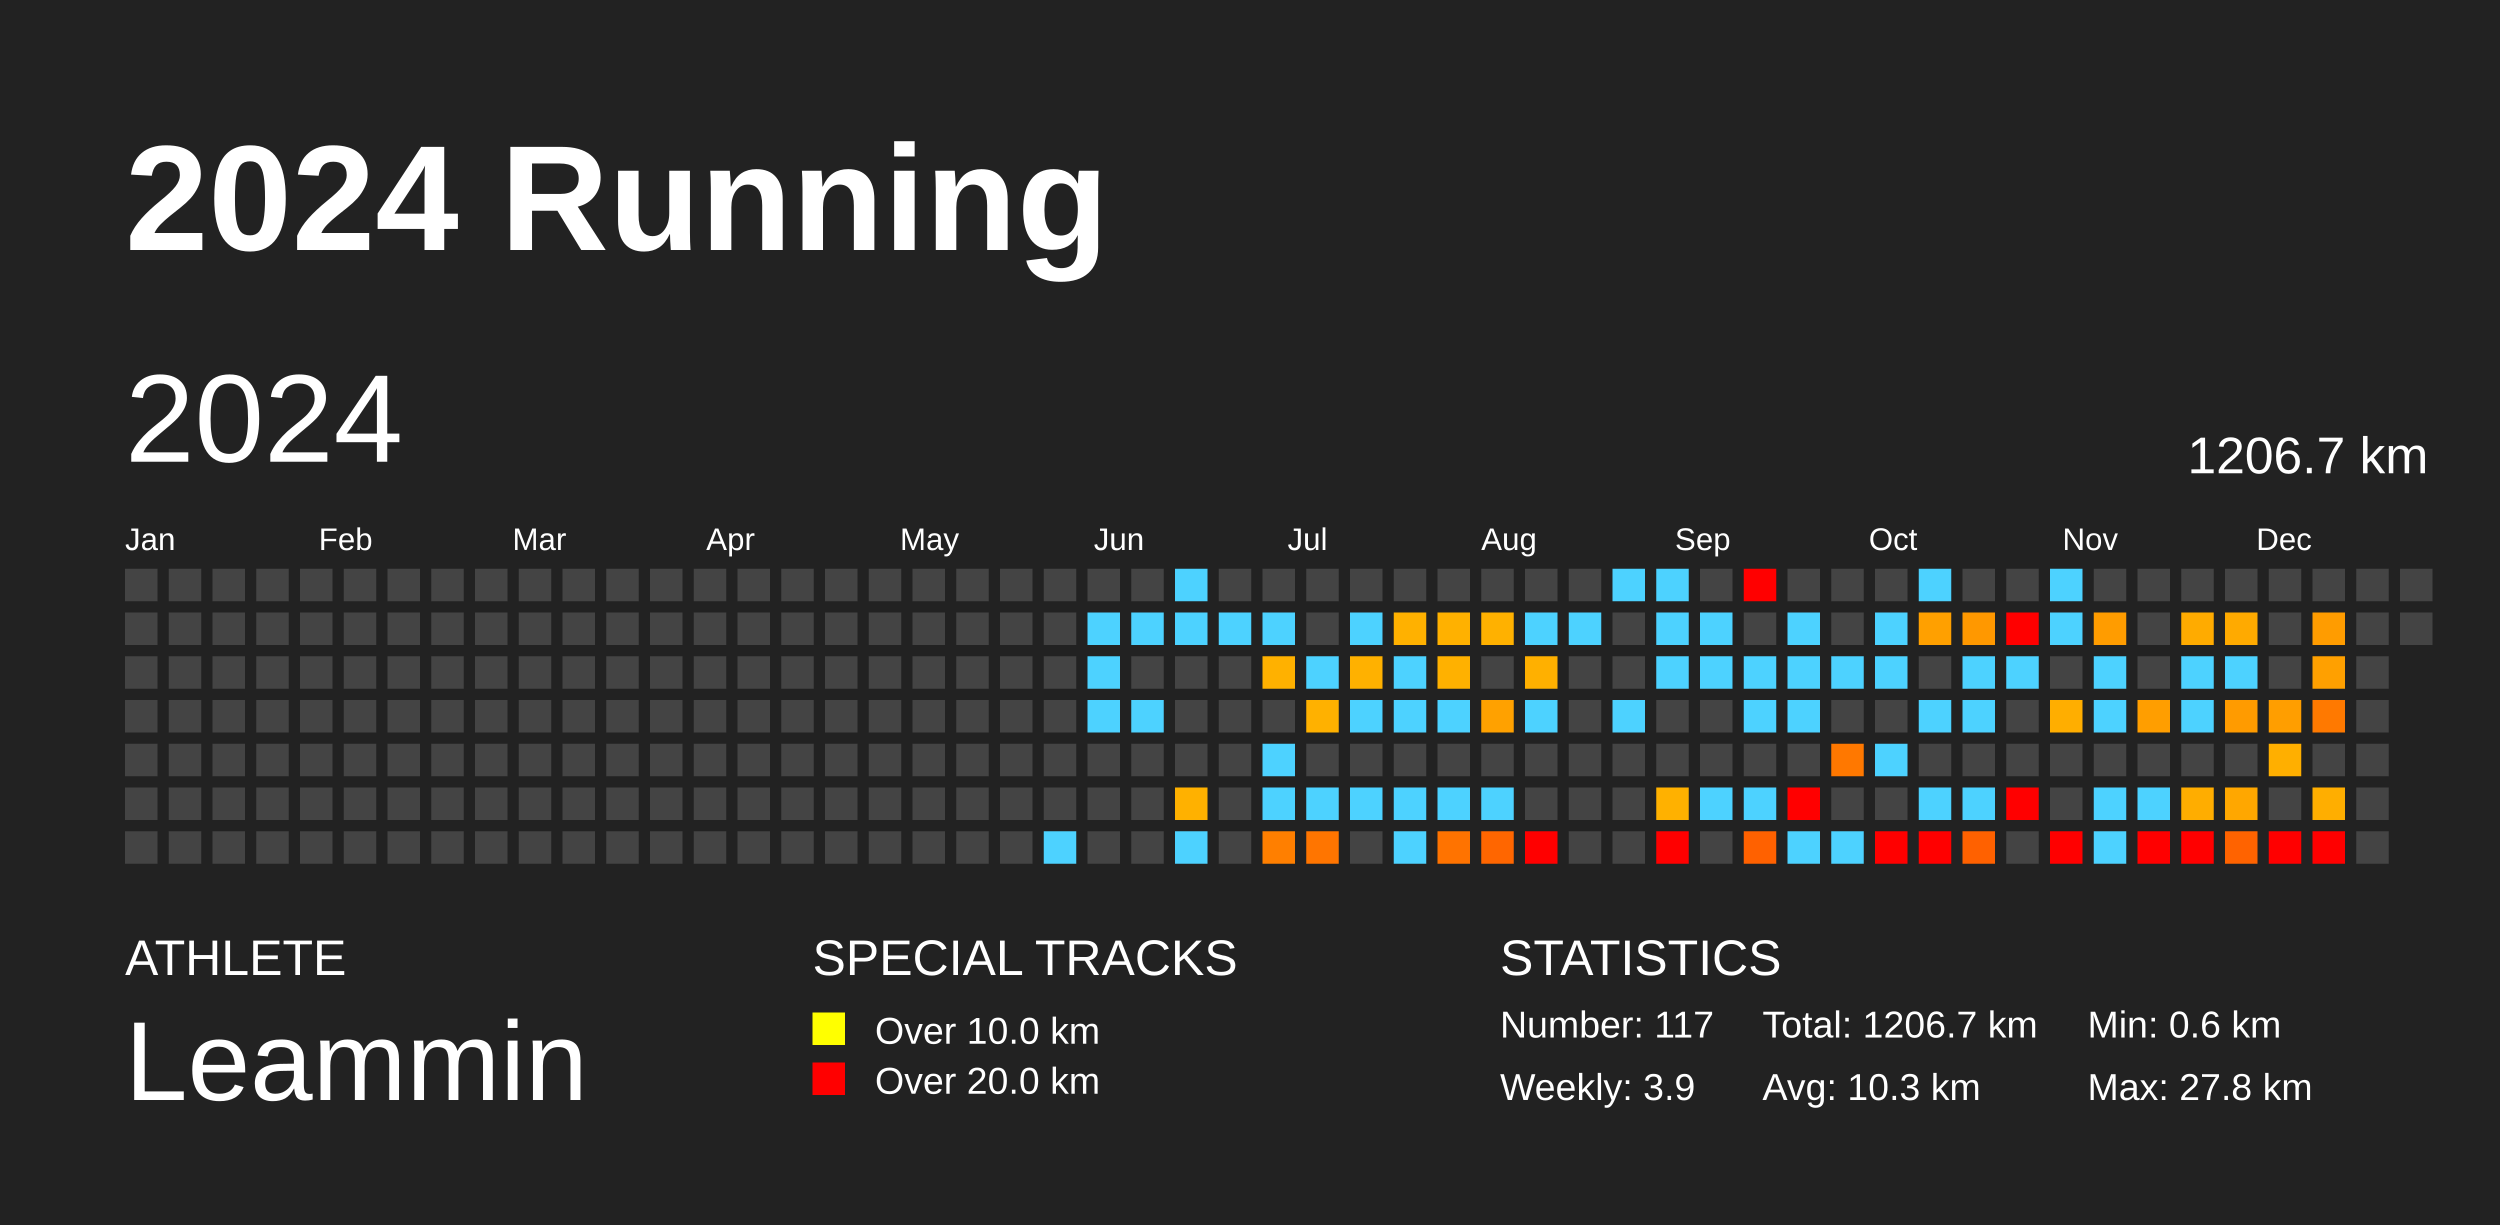
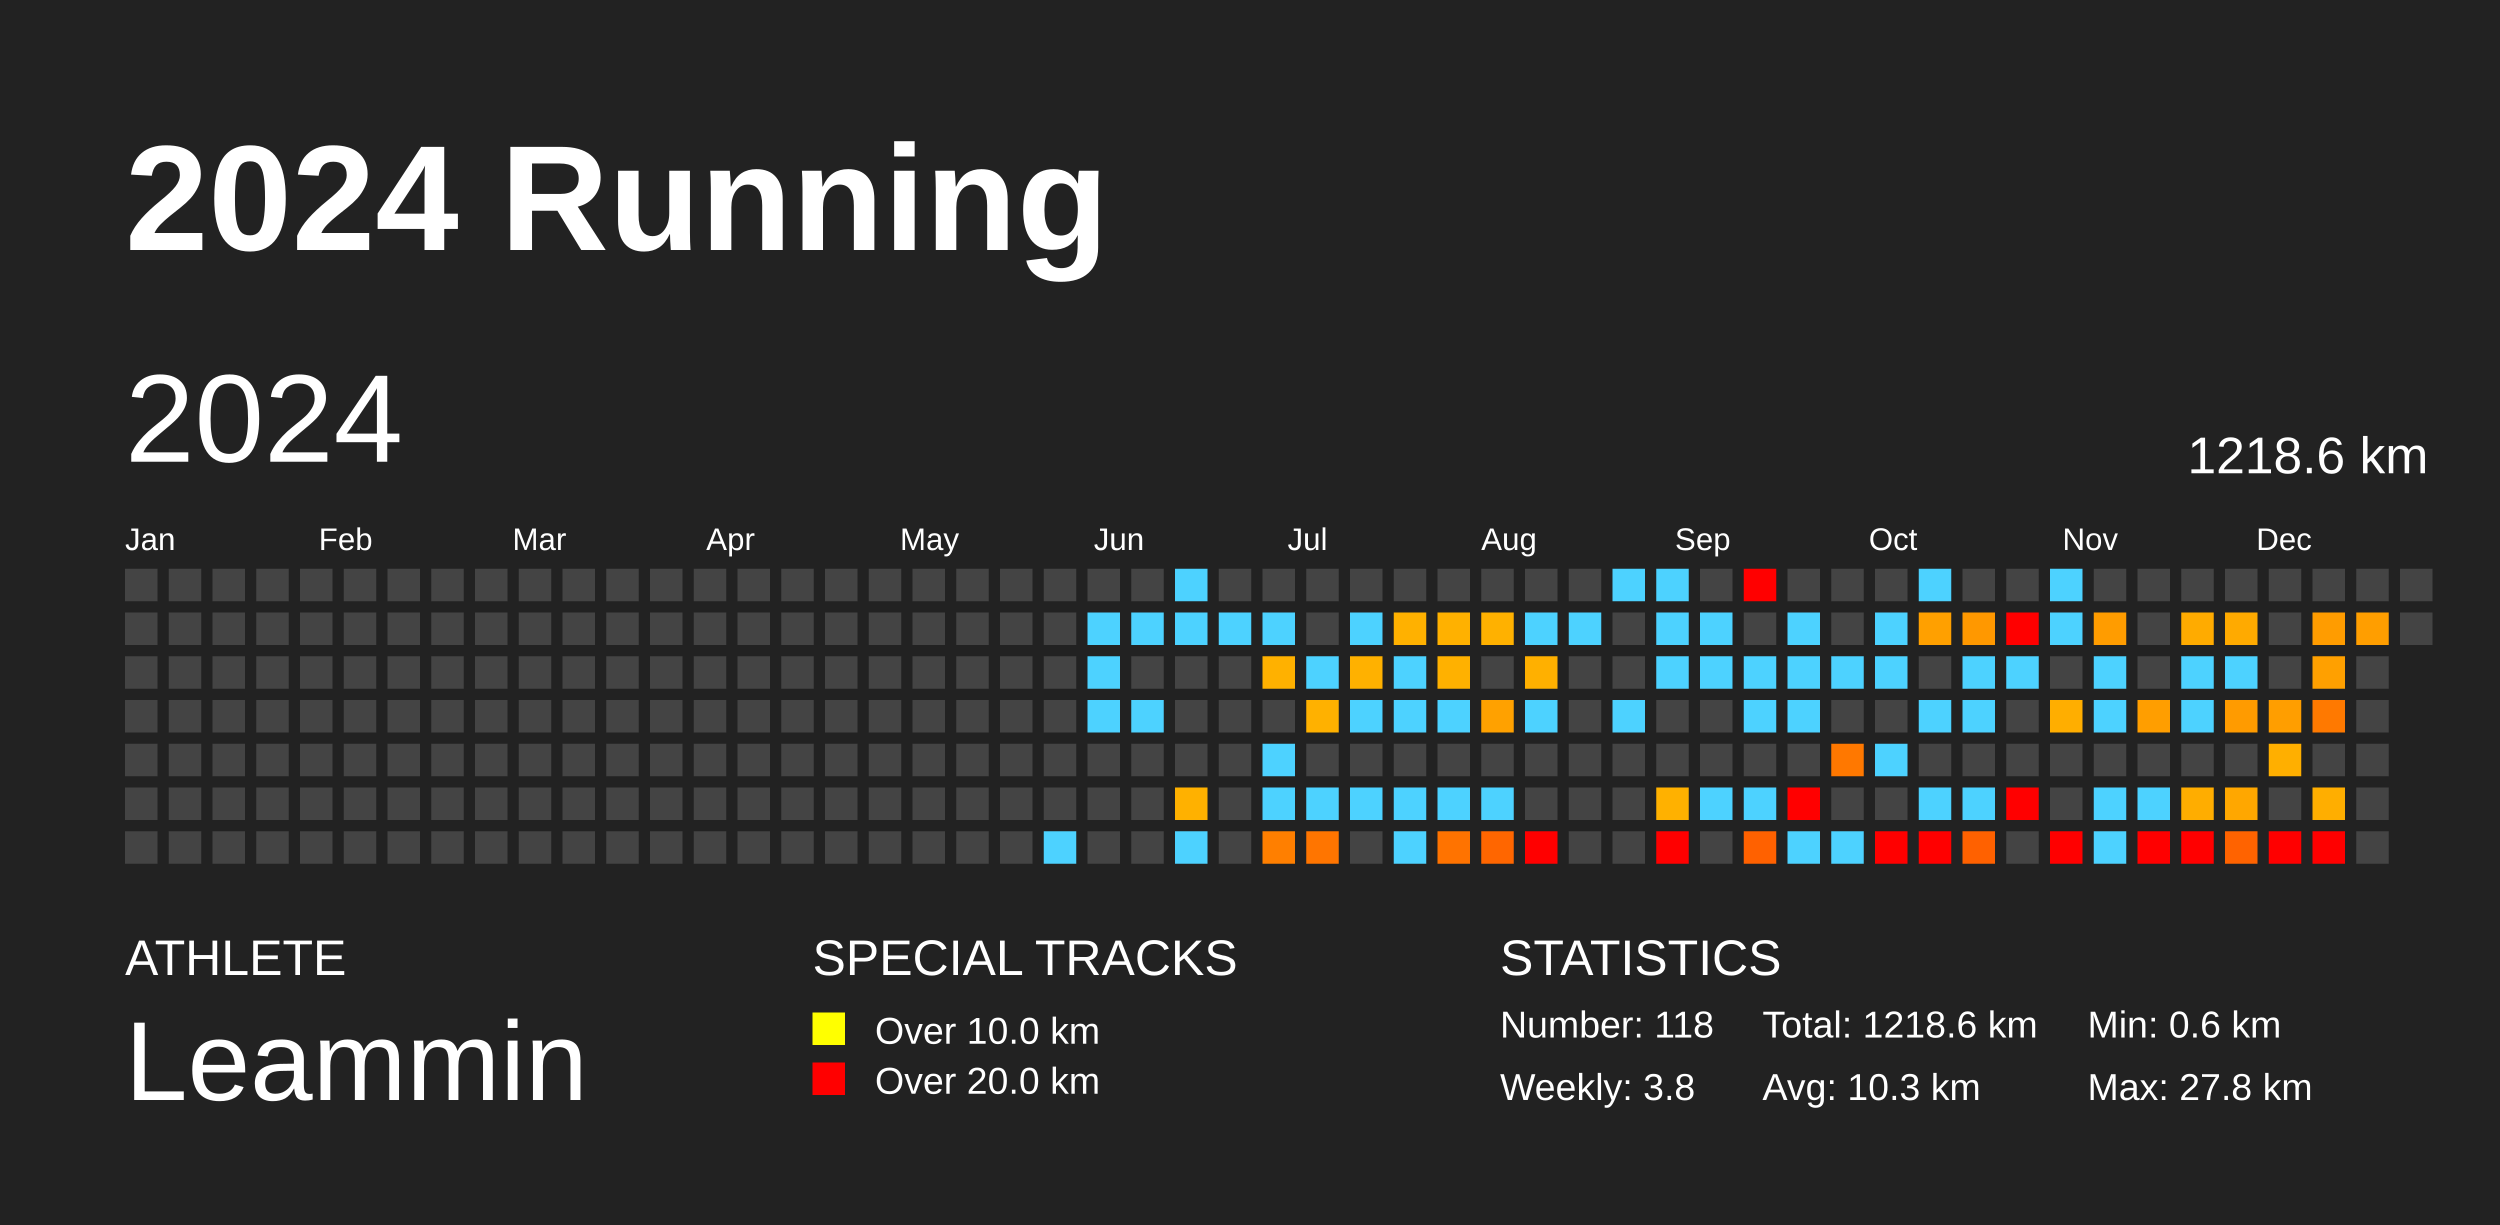
<svg xmlns="http://www.w3.org/2000/svg" baseProfile="full" height="98mm" version="1.1" viewBox="0,0,200,98" width="200mm">
  <defs />
  <rect fill="#222222" height="98" width="200" x="0" y="0" />
  <text fill="#FFFFFF" style="font-size:12px; font-family:Arial; font-weight:bold;" x="10" y="20">2024 Running</text>
  <text fill="#FFFFFF" style="font-size:4px; font-family:Arial" x="10" y="78">ATHLETE</text>
  <text fill="#FFFFFF" style="font-size:9px; font-family:Arial" x="10" y="88">Leammin</text>
  <text fill="#FFFFFF" style="font-size:4px; font-family:Arial" x="65" y="78">SPECIAL TRACKS</text>
  <rect fill="yellow" height="2.6" width="2.6" x="65" y="81" />
  <text fill="#FFFFFF" style="font-size:3px; font-family:Arial" x="70" y="83.5">Over 10.0 km</text>
  <rect fill="red" height="2.6" width="2.6" x="65" y="85" />
  <text fill="#FFFFFF" style="font-size:3px; font-family:Arial" x="70" y="87.5">Over 20.0 km</text>
  <text fill="#FFFFFF" style="font-size:4px; font-family:Arial" x="120" y="78">STATISTICS</text>
-   <text fill="#FFFFFF" style="font-size:3px; font-family:Arial" x="120" y="83">Number: 117</text>
-   <text fill="#FFFFFF" style="font-size:3px; font-family:Arial" x="120" y="88">Weekly: 3.9</text>
-   <text fill="#FFFFFF" style="font-size:3px; font-family:Arial" x="141" y="83">Total: 1206.7 km</text>
+   <text fill="#FFFFFF" style="font-size:3px; font-family:Arial" x="120" y="83">Number: 118</text>
+   <text fill="#FFFFFF" style="font-size:3px; font-family:Arial" x="120" y="88">Weekly: 3.8</text>
+   <text fill="#FFFFFF" style="font-size:3px; font-family:Arial" x="141" y="83">Total: 1218.6 km</text>
  <text fill="#FFFFFF" style="font-size:3px; font-family:Arial" x="141" y="88">Avg: 10.3 km</text>
  <text fill="#FFFFFF" style="font-size:3px; font-family:Arial" x="167" y="83">Min: 0.6 km</text>
  <text fill="#FFFFFF" style="font-size:3px; font-family:Arial" x="167" y="88">Max: 27.8 km</text>
  <text dominant-baseline="hanging" fill="#FFFFFF" style="font-size:10.0px; font-family:Arial;" x="10" y="30">2024</text>
-   <text dominant-baseline="hanging" fill="#FFFFFF" style="font-size:4.125px; font-family:Arial;" x="175" y="35">1206.7 km</text>
+   <text dominant-baseline="hanging" fill="#FFFFFF" style="font-size:4.125px; font-family:Arial;" x="175" y="35">1218.6 km</text>
  <text fill="#FFFFFF" style="font-size:2.5px; font-family:Arial" x="10.0" y="44">Jan</text>
  <text fill="#FFFFFF" style="font-size:2.5px; font-family:Arial" x="25.5" y="44">Feb</text>
  <text fill="#FFFFFF" style="font-size:2.5px; font-family:Arial" x="41.0" y="44">Mar</text>
  <text fill="#FFFFFF" style="font-size:2.5px; font-family:Arial" x="56.5" y="44">Apr</text>
  <text fill="#FFFFFF" style="font-size:2.5px; font-family:Arial" x="72.0" y="44">May</text>
  <text fill="#FFFFFF" style="font-size:2.5px; font-family:Arial" x="87.5" y="44">Jun</text>
  <text fill="#FFFFFF" style="font-size:2.5px; font-family:Arial" x="103.0" y="44">Jul</text>
  <text fill="#FFFFFF" style="font-size:2.5px; font-family:Arial" x="118.5" y="44">Aug</text>
  <text fill="#FFFFFF" style="font-size:2.5px; font-family:Arial" x="134.0" y="44">Sep</text>
  <text fill="#FFFFFF" style="font-size:2.5px; font-family:Arial" x="149.5" y="44">Oct</text>
  <text fill="#FFFFFF" style="font-size:2.5px; font-family:Arial" x="165.0" y="44">Nov</text>
  <text fill="#FFFFFF" style="font-size:2.5px; font-family:Arial" x="180.5" y="44">Dec</text>
  <rect fill="#444444" height="2.6" width="2.6" x="10.0" y="45.5" />
  <rect fill="#444444" height="2.6" width="2.6" x="10.0" y="49.0" />
  <rect fill="#444444" height="2.6" width="2.6" x="10.0" y="52.5" />
  <rect fill="#444444" height="2.6" width="2.6" x="10.0" y="56.0" />
  <rect fill="#444444" height="2.6" width="2.6" x="10.0" y="59.5" />
  <rect fill="#444444" height="2.6" width="2.6" x="10.0" y="63.0" />
  <rect fill="#444444" height="2.6" width="2.6" x="10.0" y="66.5" />
  <rect fill="#444444" height="2.6" width="2.6" x="13.5" y="45.5" />
  <rect fill="#444444" height="2.6" width="2.6" x="13.5" y="49.0" />
  <rect fill="#444444" height="2.6" width="2.6" x="13.5" y="52.5" />
  <rect fill="#444444" height="2.6" width="2.6" x="13.5" y="56.0" />
  <rect fill="#444444" height="2.6" width="2.6" x="13.5" y="59.5" />
  <rect fill="#444444" height="2.6" width="2.6" x="13.5" y="63.0" />
  <rect fill="#444444" height="2.6" width="2.6" x="13.5" y="66.5" />
  <rect fill="#444444" height="2.6" width="2.6" x="17.0" y="45.5" />
  <rect fill="#444444" height="2.6" width="2.6" x="17.0" y="49.0" />
  <rect fill="#444444" height="2.6" width="2.6" x="17.0" y="52.5" />
  <rect fill="#444444" height="2.6" width="2.6" x="17.0" y="56.0" />
  <rect fill="#444444" height="2.6" width="2.6" x="17.0" y="59.5" />
  <rect fill="#444444" height="2.6" width="2.6" x="17.0" y="63.0" />
  <rect fill="#444444" height="2.6" width="2.6" x="17.0" y="66.5" />
  <rect fill="#444444" height="2.6" width="2.6" x="20.5" y="45.5" />
  <rect fill="#444444" height="2.6" width="2.6" x="20.5" y="49.0" />
  <rect fill="#444444" height="2.6" width="2.6" x="20.5" y="52.5" />
  <rect fill="#444444" height="2.6" width="2.6" x="20.5" y="56.0" />
  <rect fill="#444444" height="2.6" width="2.6" x="20.5" y="59.5" />
  <rect fill="#444444" height="2.6" width="2.6" x="20.5" y="63.0" />
  <rect fill="#444444" height="2.6" width="2.6" x="20.5" y="66.5" />
  <rect fill="#444444" height="2.6" width="2.6" x="24.0" y="45.5" />
  <rect fill="#444444" height="2.6" width="2.6" x="24.0" y="49.0" />
  <rect fill="#444444" height="2.6" width="2.6" x="24.0" y="52.5" />
  <rect fill="#444444" height="2.6" width="2.6" x="24.0" y="56.0" />
  <rect fill="#444444" height="2.6" width="2.6" x="24.0" y="59.5" />
  <rect fill="#444444" height="2.6" width="2.6" x="24.0" y="63.0" />
  <rect fill="#444444" height="2.6" width="2.6" x="24.0" y="66.5" />
  <rect fill="#444444" height="2.6" width="2.6" x="27.5" y="45.5" />
  <rect fill="#444444" height="2.6" width="2.6" x="27.5" y="49.0" />
  <rect fill="#444444" height="2.6" width="2.6" x="27.5" y="52.5" />
  <rect fill="#444444" height="2.6" width="2.6" x="27.5" y="56.0" />
  <rect fill="#444444" height="2.6" width="2.6" x="27.5" y="59.5" />
  <rect fill="#444444" height="2.6" width="2.6" x="27.5" y="63.0" />
  <rect fill="#444444" height="2.6" width="2.6" x="27.5" y="66.5" />
  <rect fill="#444444" height="2.6" width="2.6" x="31.0" y="45.5" />
  <rect fill="#444444" height="2.6" width="2.6" x="31.0" y="49.0" />
  <rect fill="#444444" height="2.6" width="2.6" x="31.0" y="52.5" />
  <rect fill="#444444" height="2.6" width="2.6" x="31.0" y="56.0" />
  <rect fill="#444444" height="2.6" width="2.6" x="31.0" y="59.5" />
  <rect fill="#444444" height="2.6" width="2.6" x="31.0" y="63.0" />
  <rect fill="#444444" height="2.6" width="2.6" x="31.0" y="66.5" />
  <rect fill="#444444" height="2.6" width="2.6" x="34.5" y="45.5" />
  <rect fill="#444444" height="2.6" width="2.6" x="34.5" y="49.0" />
  <rect fill="#444444" height="2.6" width="2.6" x="34.5" y="52.5" />
  <rect fill="#444444" height="2.6" width="2.6" x="34.5" y="56.0" />
  <rect fill="#444444" height="2.6" width="2.6" x="34.5" y="59.5" />
  <rect fill="#444444" height="2.6" width="2.6" x="34.5" y="63.0" />
  <rect fill="#444444" height="2.6" width="2.6" x="34.5" y="66.5" />
  <rect fill="#444444" height="2.6" width="2.6" x="38.0" y="45.5" />
  <rect fill="#444444" height="2.6" width="2.6" x="38.0" y="49.0" />
  <rect fill="#444444" height="2.6" width="2.6" x="38.0" y="52.5" />
  <rect fill="#444444" height="2.6" width="2.6" x="38.0" y="56.0" />
  <rect fill="#444444" height="2.6" width="2.6" x="38.0" y="59.5" />
  <rect fill="#444444" height="2.6" width="2.6" x="38.0" y="63.0" />
  <rect fill="#444444" height="2.6" width="2.6" x="38.0" y="66.5" />
  <rect fill="#444444" height="2.6" width="2.6" x="41.5" y="45.5" />
  <rect fill="#444444" height="2.6" width="2.6" x="41.5" y="49.0" />
  <rect fill="#444444" height="2.6" width="2.6" x="41.5" y="52.5" />
  <rect fill="#444444" height="2.6" width="2.6" x="41.5" y="56.0" />
  <rect fill="#444444" height="2.6" width="2.6" x="41.5" y="59.5" />
  <rect fill="#444444" height="2.6" width="2.6" x="41.5" y="63.0" />
  <rect fill="#444444" height="2.6" width="2.6" x="41.5" y="66.5" />
  <rect fill="#444444" height="2.6" width="2.6" x="45.0" y="45.5" />
  <rect fill="#444444" height="2.6" width="2.6" x="45.0" y="49.0" />
  <rect fill="#444444" height="2.6" width="2.6" x="45.0" y="52.5" />
  <rect fill="#444444" height="2.6" width="2.6" x="45.0" y="56.0" />
  <rect fill="#444444" height="2.6" width="2.6" x="45.0" y="59.5" />
  <rect fill="#444444" height="2.6" width="2.6" x="45.0" y="63.0" />
  <rect fill="#444444" height="2.6" width="2.6" x="45.0" y="66.5" />
  <rect fill="#444444" height="2.6" width="2.6" x="48.5" y="45.5" />
  <rect fill="#444444" height="2.6" width="2.6" x="48.5" y="49.0" />
  <rect fill="#444444" height="2.6" width="2.6" x="48.5" y="52.5" />
  <rect fill="#444444" height="2.6" width="2.6" x="48.5" y="56.0" />
  <rect fill="#444444" height="2.6" width="2.6" x="48.5" y="59.5" />
  <rect fill="#444444" height="2.6" width="2.6" x="48.5" y="63.0" />
  <rect fill="#444444" height="2.6" width="2.6" x="48.5" y="66.5" />
  <rect fill="#444444" height="2.6" width="2.6" x="52.0" y="45.5" />
  <rect fill="#444444" height="2.6" width="2.6" x="52.0" y="49.0" />
  <rect fill="#444444" height="2.6" width="2.6" x="52.0" y="52.5" />
  <rect fill="#444444" height="2.6" width="2.6" x="52.0" y="56.0" />
  <rect fill="#444444" height="2.6" width="2.6" x="52.0" y="59.5" />
  <rect fill="#444444" height="2.6" width="2.6" x="52.0" y="63.0" />
  <rect fill="#444444" height="2.6" width="2.6" x="52.0" y="66.5" />
  <rect fill="#444444" height="2.6" width="2.6" x="55.5" y="45.5" />
  <rect fill="#444444" height="2.6" width="2.6" x="55.5" y="49.0" />
  <rect fill="#444444" height="2.6" width="2.6" x="55.5" y="52.5" />
  <rect fill="#444444" height="2.6" width="2.6" x="55.5" y="56.0" />
  <rect fill="#444444" height="2.6" width="2.6" x="55.5" y="59.5" />
  <rect fill="#444444" height="2.6" width="2.6" x="55.5" y="63.0" />
  <rect fill="#444444" height="2.6" width="2.6" x="55.5" y="66.5" />
  <rect fill="#444444" height="2.6" width="2.6" x="59.0" y="45.5" />
  <rect fill="#444444" height="2.6" width="2.6" x="59.0" y="49.0" />
  <rect fill="#444444" height="2.6" width="2.6" x="59.0" y="52.5" />
  <rect fill="#444444" height="2.6" width="2.6" x="59.0" y="56.0" />
  <rect fill="#444444" height="2.6" width="2.6" x="59.0" y="59.5" />
  <rect fill="#444444" height="2.6" width="2.6" x="59.0" y="63.0" />
  <rect fill="#444444" height="2.6" width="2.6" x="59.0" y="66.5" />
  <rect fill="#444444" height="2.6" width="2.6" x="62.5" y="45.5" />
  <rect fill="#444444" height="2.6" width="2.6" x="62.5" y="49.0" />
  <rect fill="#444444" height="2.6" width="2.6" x="62.5" y="52.5" />
  <rect fill="#444444" height="2.6" width="2.6" x="62.5" y="56.0" />
  <rect fill="#444444" height="2.6" width="2.6" x="62.5" y="59.5" />
  <rect fill="#444444" height="2.6" width="2.6" x="62.5" y="63.0" />
  <rect fill="#444444" height="2.6" width="2.6" x="62.5" y="66.5" />
  <rect fill="#444444" height="2.6" width="2.6" x="66.0" y="45.5" />
  <rect fill="#444444" height="2.6" width="2.6" x="66.0" y="49.0" />
  <rect fill="#444444" height="2.6" width="2.6" x="66.0" y="52.5" />
  <rect fill="#444444" height="2.6" width="2.6" x="66.0" y="56.0" />
  <rect fill="#444444" height="2.6" width="2.6" x="66.0" y="59.5" />
  <rect fill="#444444" height="2.6" width="2.6" x="66.0" y="63.0" />
  <rect fill="#444444" height="2.6" width="2.6" x="66.0" y="66.5" />
  <rect fill="#444444" height="2.6" width="2.6" x="69.5" y="45.5" />
  <rect fill="#444444" height="2.6" width="2.6" x="69.5" y="49.0" />
  <rect fill="#444444" height="2.6" width="2.6" x="69.5" y="52.5" />
  <rect fill="#444444" height="2.6" width="2.6" x="69.5" y="56.0" />
  <rect fill="#444444" height="2.6" width="2.6" x="69.5" y="59.5" />
  <rect fill="#444444" height="2.6" width="2.6" x="69.5" y="63.0" />
  <rect fill="#444444" height="2.6" width="2.6" x="69.5" y="66.5" />
  <rect fill="#444444" height="2.6" width="2.6" x="73.0" y="45.5" />
  <rect fill="#444444" height="2.6" width="2.6" x="73.0" y="49.0" />
  <rect fill="#444444" height="2.6" width="2.6" x="73.0" y="52.5" />
  <rect fill="#444444" height="2.6" width="2.6" x="73.0" y="56.0" />
  <rect fill="#444444" height="2.6" width="2.6" x="73.0" y="59.5" />
  <rect fill="#444444" height="2.6" width="2.6" x="73.0" y="63.0" />
  <rect fill="#444444" height="2.6" width="2.6" x="73.0" y="66.5" />
  <rect fill="#444444" height="2.6" width="2.6" x="76.5" y="45.5" />
  <rect fill="#444444" height="2.6" width="2.6" x="76.5" y="49.0" />
  <rect fill="#444444" height="2.6" width="2.6" x="76.5" y="52.5" />
  <rect fill="#444444" height="2.6" width="2.6" x="76.5" y="56.0" />
  <rect fill="#444444" height="2.6" width="2.6" x="76.5" y="59.5" />
  <rect fill="#444444" height="2.6" width="2.6" x="76.5" y="63.0" />
  <rect fill="#444444" height="2.6" width="2.6" x="76.5" y="66.5" />
  <rect fill="#444444" height="2.6" width="2.6" x="80.0" y="45.5" />
  <rect fill="#444444" height="2.6" width="2.6" x="80.0" y="49.0" />
  <rect fill="#444444" height="2.6" width="2.6" x="80.0" y="52.5" />
  <rect fill="#444444" height="2.6" width="2.6" x="80.0" y="56.0" />
  <rect fill="#444444" height="2.6" width="2.6" x="80.0" y="59.5" />
  <rect fill="#444444" height="2.6" width="2.6" x="80.0" y="63.0" />
  <rect fill="#444444" height="2.6" width="2.6" x="80.0" y="66.5" />
  <rect fill="#444444" height="2.6" width="2.6" x="83.5" y="45.5" />
  <rect fill="#444444" height="2.6" width="2.6" x="83.5" y="49.0" />
  <rect fill="#444444" height="2.6" width="2.6" x="83.5" y="52.5" />
  <rect fill="#444444" height="2.6" width="2.6" x="83.5" y="56.0" />
  <rect fill="#444444" height="2.6" width="2.6" x="83.5" y="59.5" />
  <rect fill="#444444" height="2.6" width="2.6" x="83.5" y="63.0" />
  <rect fill="#4dd2ff" height="2.6" width="2.6" x="83.5" y="66.5" />
  <rect fill="#444444" height="2.6" width="2.6" x="87.0" y="45.5" />
  <rect fill="#4dd2ff" height="2.6" width="2.6" x="87.0" y="49.0" />
  <rect fill="#4dd2ff" height="2.6" width="2.6" x="87.0" y="52.5" />
  <rect fill="#4dd2ff" height="2.6" width="2.6" x="87.0" y="56.0" />
  <rect fill="#444444" height="2.6" width="2.6" x="87.0" y="59.5" />
  <rect fill="#444444" height="2.6" width="2.6" x="87.0" y="63.0" />
  <rect fill="#444444" height="2.6" width="2.6" x="87.0" y="66.5" />
  <rect fill="#444444" height="2.6" width="2.6" x="90.5" y="45.5" />
  <rect fill="#4dd2ff" height="2.6" width="2.6" x="90.5" y="49.0" />
  <rect fill="#444444" height="2.6" width="2.6" x="90.5" y="52.5" />
  <rect fill="#4dd2ff" height="2.6" width="2.6" x="90.5" y="56.0" />
  <rect fill="#444444" height="2.6" width="2.6" x="90.5" y="59.5" />
  <rect fill="#444444" height="2.6" width="2.6" x="90.5" y="63.0" />
  <rect fill="#444444" height="2.6" width="2.6" x="90.5" y="66.5" />
  <rect fill="#4dd2ff" height="2.6" width="2.6" x="94.0" y="45.5" />
  <rect fill="#4dd2ff" height="2.6" width="2.6" x="94.0" y="49.0" />
  <rect fill="#444444" height="2.6" width="2.6" x="94.0" y="52.5" />
  <rect fill="#444444" height="2.6" width="2.6" x="94.0" y="56.0" />
  <rect fill="#444444" height="2.6" width="2.6" x="94.0" y="59.5" />
  <rect fill="#ffb100" height="2.6" width="2.6" x="94.0" y="63.0" />
  <rect fill="#4dd2ff" height="2.6" width="2.6" x="94.0" y="66.5" />
  <rect fill="#444444" height="2.6" width="2.6" x="97.5" y="45.5" />
  <rect fill="#4dd2ff" height="2.6" width="2.6" x="97.5" y="49.0" />
  <rect fill="#444444" height="2.6" width="2.6" x="97.5" y="52.5" />
  <rect fill="#444444" height="2.6" width="2.6" x="97.5" y="56.0" />
  <rect fill="#444444" height="2.6" width="2.6" x="97.5" y="59.5" />
  <rect fill="#444444" height="2.6" width="2.6" x="97.5" y="63.0" />
  <rect fill="#444444" height="2.6" width="2.6" x="97.5" y="66.5" />
  <rect fill="#444444" height="2.6" width="2.6" x="101.0" y="45.5" />
  <rect fill="#4dd2ff" height="2.6" width="2.6" x="101.0" y="49.0" />
  <rect fill="#ffb100" height="2.6" width="2.6" x="101.0" y="52.5" />
  <rect fill="#444444" height="2.6" width="2.6" x="101.0" y="56.0" />
  <rect fill="#4dd2ff" height="2.6" width="2.6" x="101.0" y="59.5" />
  <rect fill="#4dd2ff" height="2.6" width="2.6" x="101.0" y="63.0" />
  <rect fill="#ff7f00" height="2.6" width="2.6" x="101.0" y="66.5" />
  <rect fill="#444444" height="2.6" width="2.6" x="104.5" y="45.5" />
  <rect fill="#444444" height="2.6" width="2.6" x="104.5" y="49.0" />
  <rect fill="#4dd2ff" height="2.6" width="2.6" x="104.5" y="52.5" />
  <rect fill="#ffb100" height="2.6" width="2.6" x="104.5" y="56.0" />
  <rect fill="#444444" height="2.6" width="2.6" x="104.5" y="59.5" />
  <rect fill="#4dd2ff" height="2.6" width="2.6" x="104.5" y="63.0" />
  <rect fill="#ff7500" height="2.6" width="2.6" x="104.5" y="66.5" />
  <rect fill="#444444" height="2.6" width="2.6" x="108.0" y="45.5" />
  <rect fill="#4dd2ff" height="2.6" width="2.6" x="108.0" y="49.0" />
  <rect fill="#ffb100" height="2.6" width="2.6" x="108.0" y="52.5" />
  <rect fill="#4dd2ff" height="2.6" width="2.6" x="108.0" y="56.0" />
  <rect fill="#444444" height="2.6" width="2.6" x="108.0" y="59.5" />
  <rect fill="#4dd2ff" height="2.6" width="2.6" x="108.0" y="63.0" />
  <rect fill="#444444" height="2.6" width="2.6" x="108.0" y="66.5" />
  <rect fill="#444444" height="2.6" width="2.6" x="111.5" y="45.5" />
  <rect fill="#ffb100" height="2.6" width="2.6" x="111.5" y="49.0" />
  <rect fill="#4dd2ff" height="2.6" width="2.6" x="111.5" y="52.5" />
  <rect fill="#4dd2ff" height="2.6" width="2.6" x="111.5" y="56.0" />
  <rect fill="#444444" height="2.6" width="2.6" x="111.5" y="59.5" />
  <rect fill="#4dd2ff" height="2.6" width="2.6" x="111.5" y="63.0" />
  <rect fill="#4dd2ff" height="2.6" width="2.6" x="111.5" y="66.5" />
  <rect fill="#444444" height="2.6" width="2.6" x="115.0" y="45.5" />
  <rect fill="#ffb100" height="2.6" width="2.6" x="115.0" y="49.0" />
  <rect fill="#ffb100" height="2.6" width="2.6" x="115.0" y="52.5" />
  <rect fill="#4dd2ff" height="2.6" width="2.6" x="115.0" y="56.0" />
  <rect fill="#444444" height="2.6" width="2.6" x="115.0" y="59.5" />
  <rect fill="#4dd2ff" height="2.6" width="2.6" x="115.0" y="63.0" />
  <rect fill="#ff7300" height="2.6" width="2.6" x="115.0" y="66.5" />
  <rect fill="#444444" height="2.6" width="2.6" x="118.5" y="45.5" />
  <rect fill="#ffb100" height="2.6" width="2.6" x="118.5" y="49.0" />
  <rect fill="#444444" height="2.6" width="2.6" x="118.5" y="52.5" />
  <rect fill="#ffa100" height="2.6" width="2.6" x="118.5" y="56.0" />
  <rect fill="#444444" height="2.6" width="2.6" x="118.5" y="59.5" />
  <rect fill="#4dd2ff" height="2.6" width="2.6" x="118.5" y="63.0" />
  <rect fill="#ff6600" height="2.6" width="2.6" x="118.5" y="66.5" />
  <rect fill="#444444" height="2.6" width="2.6" x="122.0" y="45.5" />
  <rect fill="#4dd2ff" height="2.6" width="2.6" x="122.0" y="49.0" />
  <rect fill="#ffb000" height="2.6" width="2.6" x="122.0" y="52.5" />
  <rect fill="#4dd2ff" height="2.6" width="2.6" x="122.0" y="56.0" />
  <rect fill="#444444" height="2.6" width="2.6" x="122.0" y="59.5" />
  <rect fill="#444444" height="2.6" width="2.6" x="122.0" y="63.0" />
  <rect fill="red" height="2.6" width="2.6" x="122.0" y="66.5" />
  <rect fill="#444444" height="2.6" width="2.6" x="125.5" y="45.5" />
  <rect fill="#4dd2ff" height="2.6" width="2.6" x="125.5" y="49.0" />
  <rect fill="#444444" height="2.6" width="2.6" x="125.5" y="52.5" />
  <rect fill="#444444" height="2.6" width="2.6" x="125.5" y="56.0" />
  <rect fill="#444444" height="2.6" width="2.6" x="125.5" y="59.5" />
  <rect fill="#444444" height="2.6" width="2.6" x="125.5" y="63.0" />
  <rect fill="#444444" height="2.6" width="2.6" x="125.5" y="66.5" />
  <rect fill="#4dd2ff" height="2.6" width="2.6" x="129.0" y="45.5" />
  <rect fill="#444444" height="2.6" width="2.6" x="129.0" y="49.0" />
  <rect fill="#444444" height="2.6" width="2.6" x="129.0" y="52.5" />
  <rect fill="#4dd2ff" height="2.6" width="2.6" x="129.0" y="56.0" />
  <rect fill="#444444" height="2.6" width="2.6" x="129.0" y="59.5" />
  <rect fill="#444444" height="2.6" width="2.6" x="129.0" y="63.0" />
  <rect fill="#444444" height="2.6" width="2.6" x="129.0" y="66.5" />
  <rect fill="#4dd2ff" height="2.6" width="2.6" x="132.5" y="45.5" />
  <rect fill="#4dd2ff" height="2.6" width="2.6" x="132.5" y="49.0" />
  <rect fill="#4dd2ff" height="2.6" width="2.6" x="132.5" y="52.5" />
  <rect fill="#444444" height="2.6" width="2.6" x="132.5" y="56.0" />
  <rect fill="#444444" height="2.6" width="2.6" x="132.5" y="59.5" />
  <rect fill="#ffb100" height="2.6" width="2.6" x="132.5" y="63.0" />
  <rect fill="red" height="2.6" width="2.6" x="132.5" y="66.5" />
  <rect fill="#444444" height="2.6" width="2.6" x="136.0" y="45.5" />
  <rect fill="#4dd2ff" height="2.6" width="2.6" x="136.0" y="49.0" />
  <rect fill="#4dd2ff" height="2.6" width="2.6" x="136.0" y="52.5" />
  <rect fill="#444444" height="2.6" width="2.6" x="136.0" y="56.0" />
  <rect fill="#444444" height="2.6" width="2.6" x="136.0" y="59.5" />
  <rect fill="#4dd2ff" height="2.6" width="2.6" x="136.0" y="63.0" />
  <rect fill="#444444" height="2.6" width="2.6" x="136.0" y="66.5" />
  <rect fill="red" height="2.6" width="2.6" x="139.5" y="45.5" />
  <rect fill="#444444" height="2.6" width="2.6" x="139.5" y="49.0" />
  <rect fill="#4dd2ff" height="2.6" width="2.6" x="139.5" y="52.5" />
  <rect fill="#4dd2ff" height="2.6" width="2.6" x="139.5" y="56.0" />
  <rect fill="#444444" height="2.6" width="2.6" x="139.5" y="59.5" />
  <rect fill="#4dd2ff" height="2.6" width="2.6" x="139.5" y="63.0" />
  <rect fill="#ff6100" height="2.6" width="2.6" x="139.5" y="66.5" />
  <rect fill="#444444" height="2.6" width="2.6" x="143.0" y="45.5" />
  <rect fill="#4dd2ff" height="2.6" width="2.6" x="143.0" y="49.0" />
  <rect fill="#4dd2ff" height="2.6" width="2.6" x="143.0" y="52.5" />
  <rect fill="#4dd2ff" height="2.6" width="2.6" x="143.0" y="56.0" />
  <rect fill="#444444" height="2.6" width="2.6" x="143.0" y="59.5" />
  <rect fill="red" height="2.6" width="2.6" x="143.0" y="63.0" />
  <rect fill="#4dd2ff" height="2.6" width="2.6" x="143.0" y="66.5" />
  <rect fill="#444444" height="2.6" width="2.6" x="146.5" y="45.5" />
  <rect fill="#444444" height="2.6" width="2.6" x="146.5" y="49.0" />
  <rect fill="#4dd2ff" height="2.6" width="2.6" x="146.5" y="52.5" />
  <rect fill="#444444" height="2.6" width="2.6" x="146.5" y="56.0" />
  <rect fill="#ff7800" height="2.6" width="2.6" x="146.5" y="59.5" />
  <rect fill="#444444" height="2.6" width="2.6" x="146.5" y="63.0" />
  <rect fill="#4dd2ff" height="2.6" width="2.6" x="146.5" y="66.5" />
  <rect fill="#444444" height="2.6" width="2.6" x="150.0" y="45.5" />
  <rect fill="#4dd2ff" height="2.6" width="2.6" x="150.0" y="49.0" />
  <rect fill="#4dd2ff" height="2.6" width="2.6" x="150.0" y="52.5" />
  <rect fill="#444444" height="2.6" width="2.6" x="150.0" y="56.0" />
  <rect fill="#4dd2ff" height="2.6" width="2.6" x="150.0" y="59.5" />
  <rect fill="#444444" height="2.6" width="2.6" x="150.0" y="63.0" />
  <rect fill="red" height="2.6" width="2.6" x="150.0" y="66.5" />
  <rect fill="#4dd2ff" height="2.6" width="2.6" x="153.5" y="45.5" />
  <rect fill="#ffa000" height="2.6" width="2.6" x="153.5" y="49.0" />
  <rect fill="#444444" height="2.6" width="2.6" x="153.5" y="52.5" />
  <rect fill="#4dd2ff" height="2.6" width="2.6" x="153.5" y="56.0" />
  <rect fill="#444444" height="2.6" width="2.6" x="153.5" y="59.5" />
  <rect fill="#4dd2ff" height="2.6" width="2.6" x="153.5" y="63.0" />
  <rect fill="red" height="2.6" width="2.6" x="153.5" y="66.5" />
  <rect fill="#444444" height="2.6" width="2.6" x="157.0" y="45.5" />
  <rect fill="#ff9800" height="2.6" width="2.6" x="157.0" y="49.0" />
  <rect fill="#4dd2ff" height="2.6" width="2.6" x="157.0" y="52.5" />
  <rect fill="#4dd2ff" height="2.6" width="2.6" x="157.0" y="56.0" />
  <rect fill="#444444" height="2.6" width="2.6" x="157.0" y="59.5" />
  <rect fill="#4dd2ff" height="2.6" width="2.6" x="157.0" y="63.0" />
  <rect fill="#ff6100" height="2.6" width="2.6" x="157.0" y="66.5" />
  <rect fill="#444444" height="2.6" width="2.6" x="160.5" y="45.5" />
  <rect fill="red" height="2.6" width="2.6" x="160.5" y="49.0" />
  <rect fill="#4dd2ff" height="2.6" width="2.6" x="160.5" y="52.5" />
  <rect fill="#444444" height="2.6" width="2.6" x="160.5" y="56.0" />
  <rect fill="#444444" height="2.6" width="2.6" x="160.5" y="59.5" />
  <rect fill="red" height="2.6" width="2.6" x="160.5" y="63.0" />
  <rect fill="#444444" height="2.6" width="2.6" x="160.5" y="66.5" />
  <rect fill="#4dd2ff" height="2.6" width="2.6" x="164.0" y="45.5" />
  <rect fill="#4dd2ff" height="2.6" width="2.6" x="164.0" y="49.0" />
  <rect fill="#444444" height="2.6" width="2.6" x="164.0" y="52.5" />
  <rect fill="#ffae00" height="2.6" width="2.6" x="164.0" y="56.0" />
  <rect fill="#444444" height="2.6" width="2.6" x="164.0" y="59.5" />
  <rect fill="#444444" height="2.6" width="2.6" x="164.0" y="63.0" />
  <rect fill="red" height="2.6" width="2.6" x="164.0" y="66.5" />
  <rect fill="#444444" height="2.6" width="2.6" x="167.5" y="45.5" />
  <rect fill="#ff9c00" height="2.6" width="2.6" x="167.5" y="49.0" />
  <rect fill="#4dd2ff" height="2.6" width="2.6" x="167.5" y="52.5" />
  <rect fill="#4dd2ff" height="2.6" width="2.6" x="167.5" y="56.0" />
  <rect fill="#444444" height="2.6" width="2.6" x="167.5" y="59.5" />
  <rect fill="#4dd2ff" height="2.6" width="2.6" x="167.5" y="63.0" />
  <rect fill="#4dd2ff" height="2.6" width="2.6" x="167.5" y="66.5" />
  <rect fill="#444444" height="2.6" width="2.6" x="171.0" y="45.5" />
  <rect fill="#444444" height="2.6" width="2.6" x="171.0" y="49.0" />
  <rect fill="#444444" height="2.6" width="2.6" x="171.0" y="52.5" />
  <rect fill="#ff9e00" height="2.6" width="2.6" x="171.0" y="56.0" />
  <rect fill="#444444" height="2.6" width="2.6" x="171.0" y="59.5" />
  <rect fill="#4dd2ff" height="2.6" width="2.6" x="171.0" y="63.0" />
  <rect fill="red" height="2.6" width="2.6" x="171.0" y="66.5" />
  <rect fill="#444444" height="2.6" width="2.6" x="174.5" y="45.5" />
  <rect fill="#ffab00" height="2.6" width="2.6" x="174.5" y="49.0" />
  <rect fill="#4dd2ff" height="2.6" width="2.6" x="174.5" y="52.5" />
  <rect fill="#4dd2ff" height="2.6" width="2.6" x="174.5" y="56.0" />
  <rect fill="#444444" height="2.6" width="2.6" x="174.5" y="59.5" />
  <rect fill="#ffad00" height="2.6" width="2.6" x="174.5" y="63.0" />
  <rect fill="red" height="2.6" width="2.6" x="174.5" y="66.5" />
  <rect fill="#444444" height="2.6" width="2.6" x="178.0" y="45.5" />
  <rect fill="#ffaa00" height="2.6" width="2.6" x="178.0" y="49.0" />
  <rect fill="#4dd2ff" height="2.6" width="2.6" x="178.0" y="52.5" />
  <rect fill="#ff9b00" height="2.6" width="2.6" x="178.0" y="56.0" />
  <rect fill="#444444" height="2.6" width="2.6" x="178.0" y="59.5" />
  <rect fill="#ffa700" height="2.6" width="2.6" x="178.0" y="63.0" />
  <rect fill="#ff6300" height="2.6" width="2.6" x="178.0" y="66.5" />
  <rect fill="#444444" height="2.6" width="2.6" x="181.5" y="45.5" />
  <rect fill="#444444" height="2.6" width="2.6" x="181.5" y="49.0" />
  <rect fill="#444444" height="2.6" width="2.6" x="181.5" y="52.5" />
  <rect fill="#ff9e00" height="2.6" width="2.6" x="181.5" y="56.0" />
  <rect fill="#ffaf00" height="2.6" width="2.6" x="181.5" y="59.5" />
  <rect fill="#444444" height="2.6" width="2.6" x="181.5" y="63.0" />
  <rect fill="red" height="2.6" width="2.6" x="181.5" y="66.5" />
  <rect fill="#444444" height="2.6" width="2.6" x="185.0" y="45.5" />
  <rect fill="#ff9c00" height="2.6" width="2.6" x="185.0" y="49.0" />
  <rect fill="#ffa000" height="2.6" width="2.6" x="185.0" y="52.5" />
  <rect fill="#ff7900" height="2.6" width="2.6" x="185.0" y="56.0" />
  <rect fill="#444444" height="2.6" width="2.6" x="185.0" y="59.5" />
  <rect fill="#ffae00" height="2.6" width="2.6" x="185.0" y="63.0" />
  <rect fill="red" height="2.6" width="2.6" x="185.0" y="66.5" />
  <rect fill="#444444" height="2.6" width="2.6" x="188.5" y="45.5" />
-   <rect fill="#444444" height="2.6" width="2.6" x="188.5" y="49.0" />
+   <rect fill="#ff9e00" height="2.6" width="2.6" x="188.5" y="49.0" />
  <rect fill="#444444" height="2.6" width="2.6" x="188.5" y="52.5" />
  <rect fill="#444444" height="2.6" width="2.6" x="188.5" y="56.0" />
  <rect fill="#444444" height="2.6" width="2.6" x="188.5" y="59.5" />
  <rect fill="#444444" height="2.6" width="2.6" x="188.5" y="63.0" />
  <rect fill="#444444" height="2.6" width="2.6" x="188.5" y="66.5" />
  <rect fill="#444444" height="2.6" width="2.6" x="192.0" y="45.5" />
  <rect fill="#444444" height="2.6" width="2.6" x="192.0" y="49.0" />
</svg>
